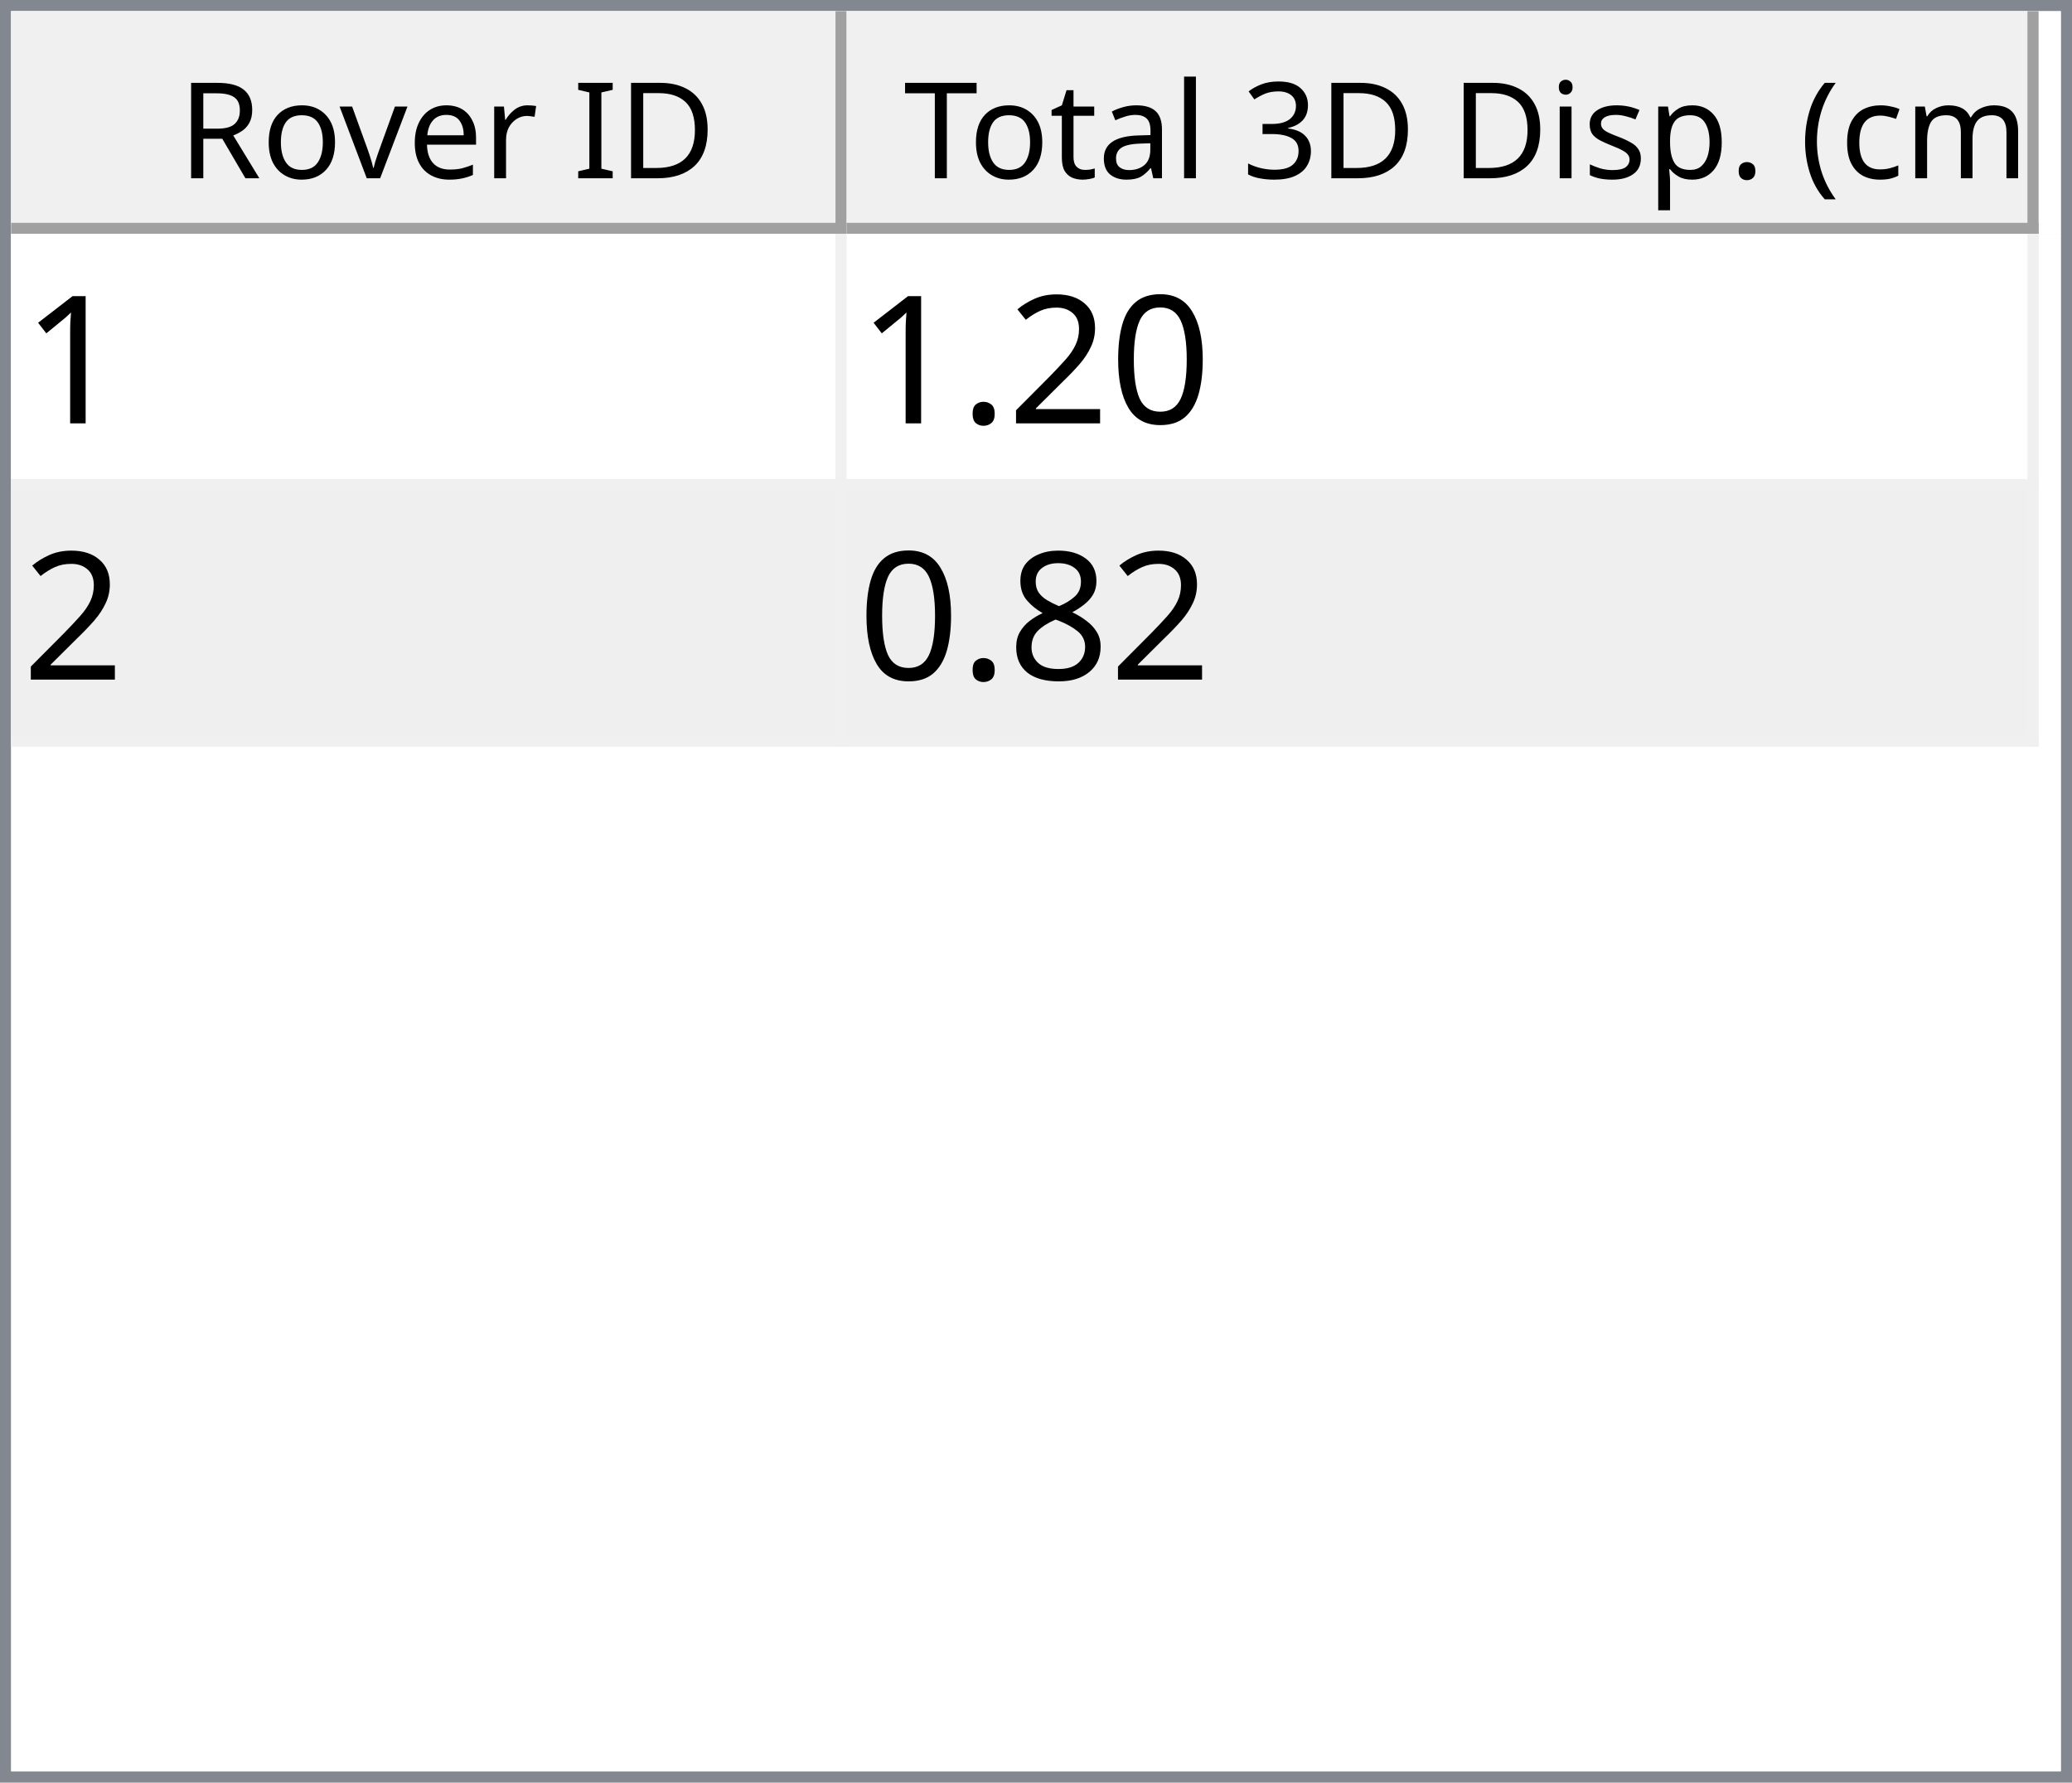
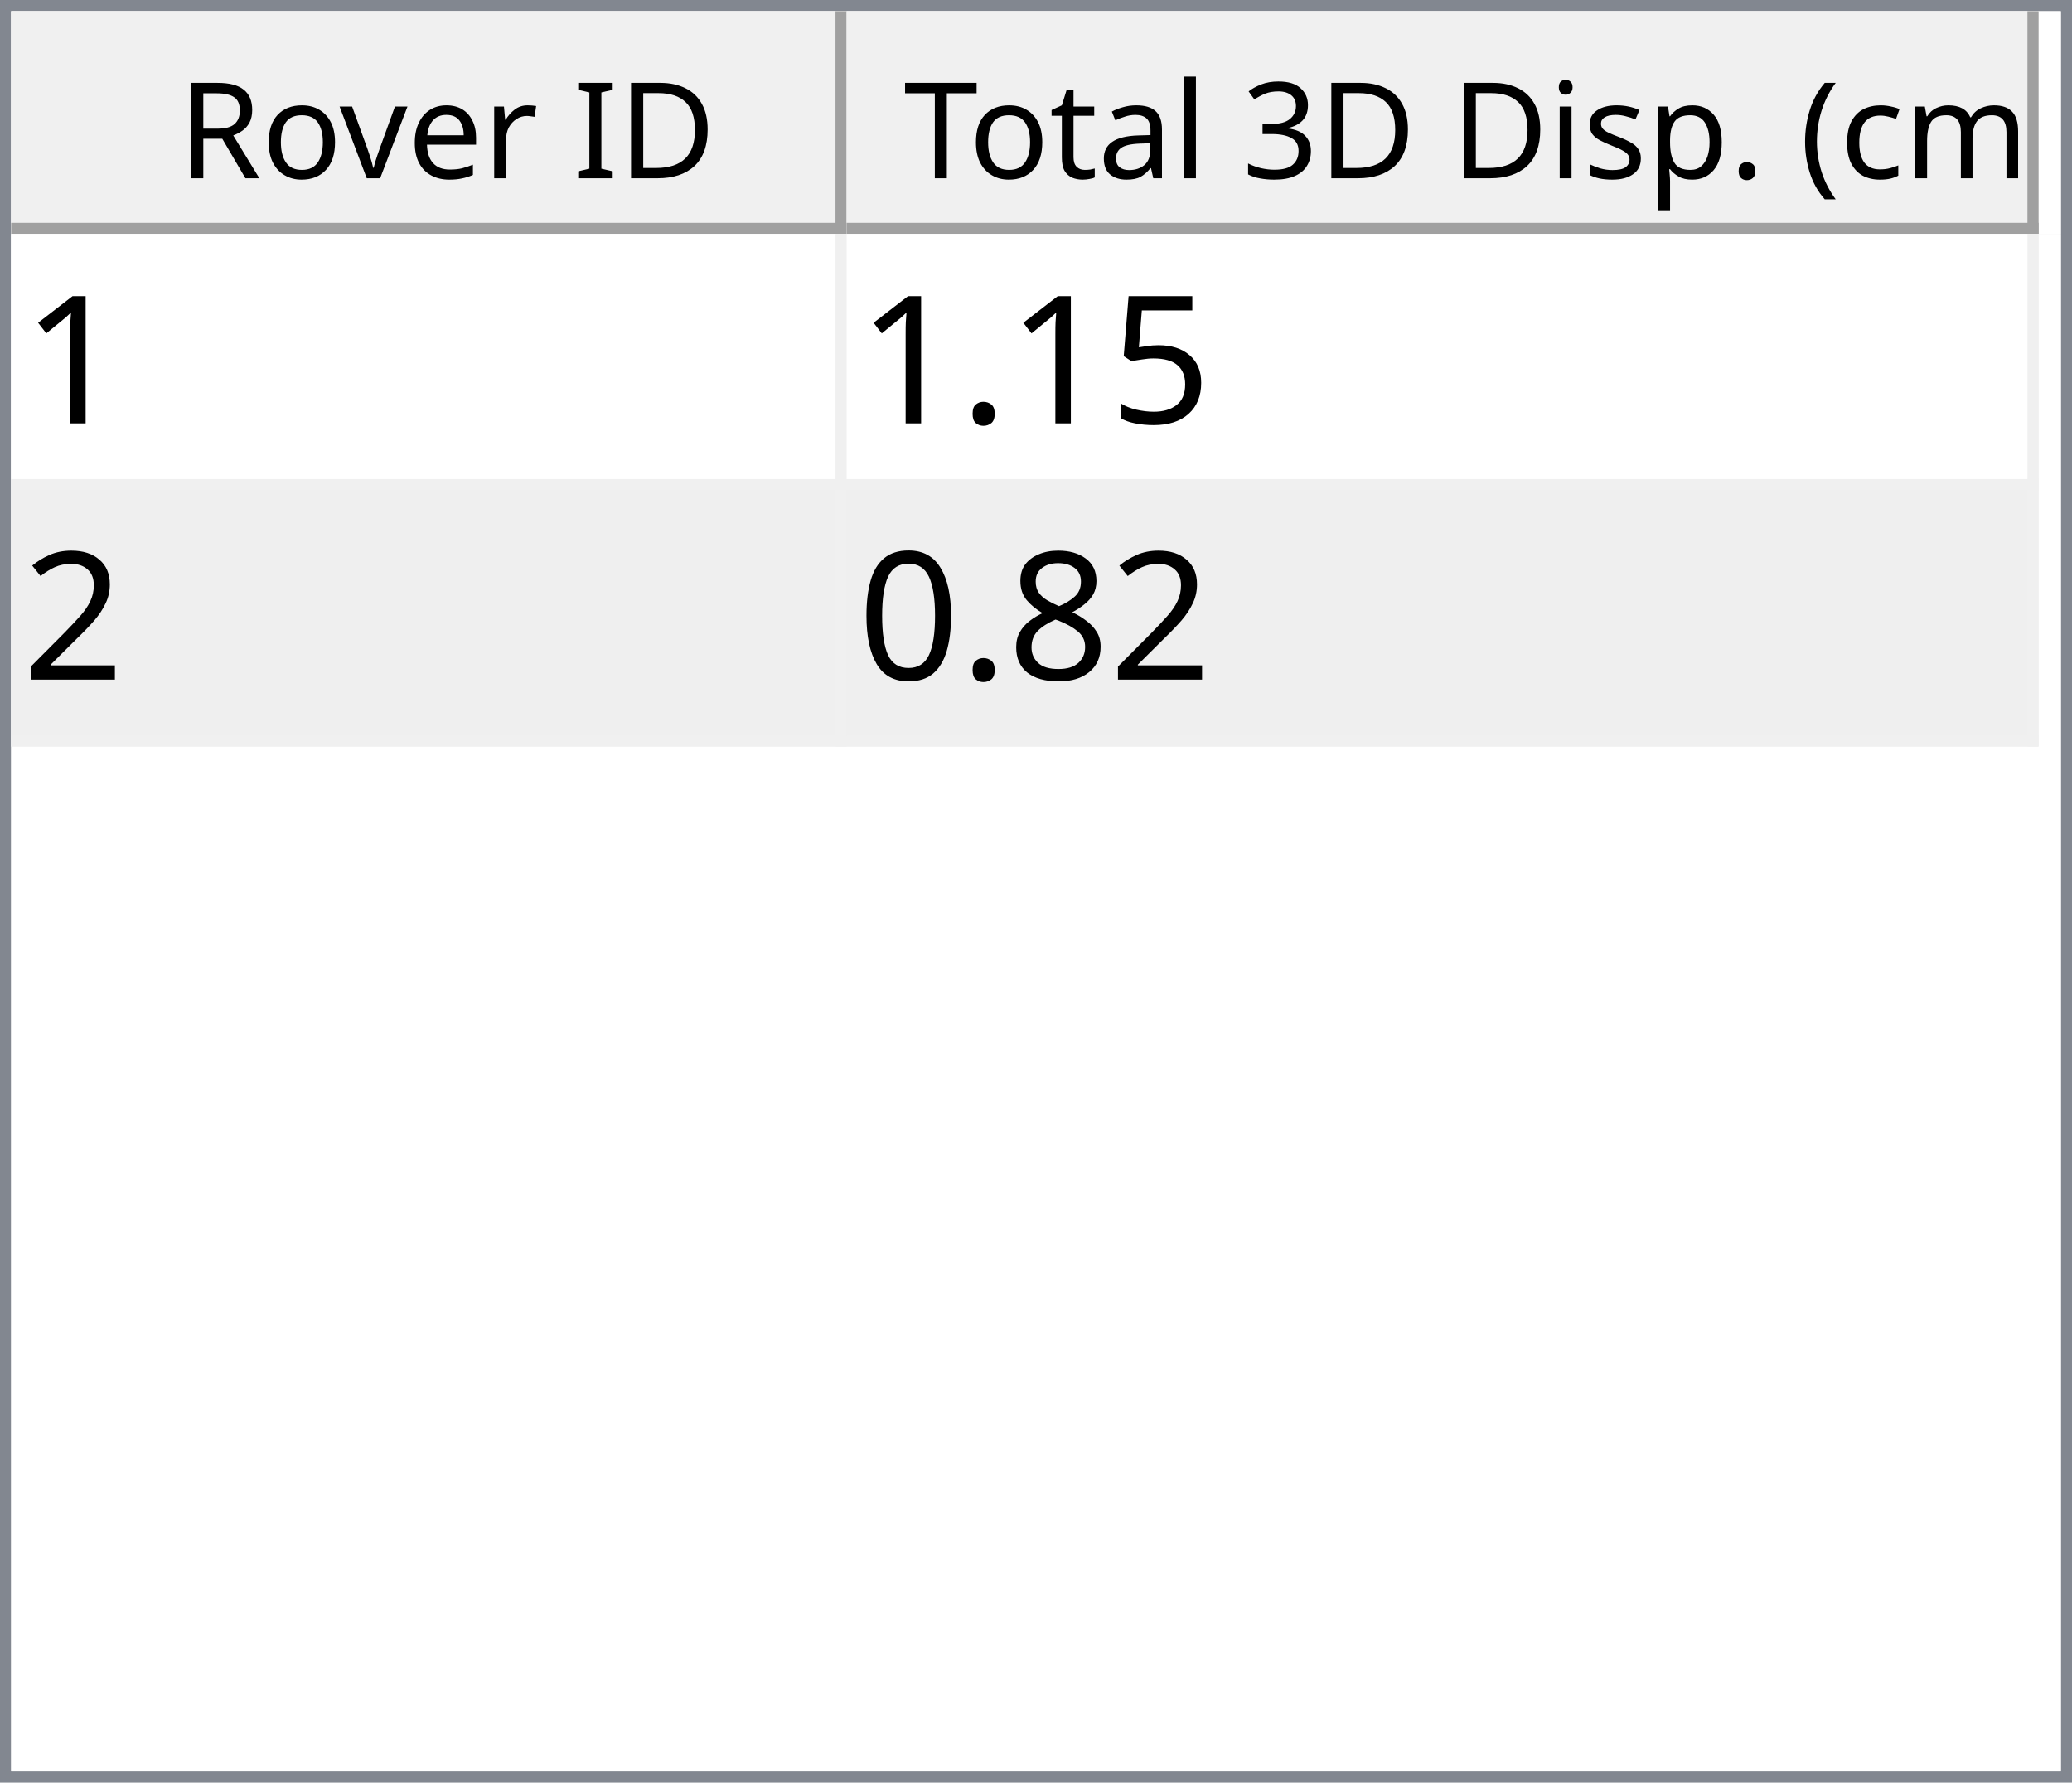
<svg xmlns="http://www.w3.org/2000/svg" style="fill-opacity:1; color-rendering:auto; color-interpolation:auto; text-rendering:auto; stroke:black; stroke-linecap:square; stroke-miterlimit:10; shape-rendering:auto; stroke-opacity:1; fill:black; stroke-dasharray:none; font-weight:normal; stroke-width:1; font-family:'Dialog'; font-style:normal; stroke-linejoin:miter; font-size:12px; stroke-dashoffset:0; image-rendering:auto;" width="186" height="160">
  <defs id="genericDefs" />
  <g>
    <defs id="defs1">
      <clipPath clipPathUnits="userSpaceOnUse" id="clipPath1">
        <path d="M0 0 L186 0 L186 160 L0 160 L0 0 Z" />
      </clipPath>
      <clipPath clipPathUnits="userSpaceOnUse" id="clipPath2">
        <path d="M0 0 L0 160 L186 160 L186 0 Z" />
      </clipPath>
      <clipPath clipPathUnits="userSpaceOnUse" id="clipPath3">
        <path d="M0 0 L0 20 L184 20 L184 0 Z" />
      </clipPath>
      <clipPath clipPathUnits="userSpaceOnUse" id="clipPath4">
        <path d="M0 0 L0 20 L75 20 L75 0 Z" />
      </clipPath>
      <clipPath clipPathUnits="userSpaceOnUse" id="clipPath5">
        <path d="M1 1 L1 19 L74 19 L74 1 Z" />
      </clipPath>
      <clipPath clipPathUnits="userSpaceOnUse" id="clipPath6">
        <path d="M0 0 L0 18 L73 18 L73 0 Z" />
      </clipPath>
      <clipPath clipPathUnits="userSpaceOnUse" id="clipPath7">
        <path d="M-0.5 -0.5 L-0.5 19.5 L74.5 19.5 L74.5 -0.5 Z" />
      </clipPath>
      <clipPath clipPathUnits="userSpaceOnUse" id="clipPath8">
        <path d="M0 0 L0 20 L107 20 L107 0 Z" />
      </clipPath>
      <clipPath clipPathUnits="userSpaceOnUse" id="clipPath9">
        <path d="M1 1 L1 19 L106 19 L106 1 Z" />
      </clipPath>
      <clipPath clipPathUnits="userSpaceOnUse" id="clipPath10">
        <path d="M0 0 L0 18 L105 18 L105 0 Z" />
      </clipPath>
      <clipPath clipPathUnits="userSpaceOnUse" id="clipPath11">
        <path d="M-0.5 -0.5 L-0.5 19.5 L106.5 19.5 L106.5 -0.5 Z" />
      </clipPath>
      <clipPath clipPathUnits="userSpaceOnUse" id="clipPath12">
        <path d="M0 0 L0 138 L184 138 L184 0 Z" />
      </clipPath>
      <clipPath clipPathUnits="userSpaceOnUse" id="clipPath13">
        <path d="M0 0 L0 46 L182 46 L182 0 Z" />
      </clipPath>
      <clipPath clipPathUnits="userSpaceOnUse" id="clipPath14">
        <path d="M-0.5 -0.5 L-0.5 45.5 L181.5 45.5 L181.5 -0.5 Z" />
      </clipPath>
      <clipPath clipPathUnits="userSpaceOnUse" id="clipPath15">
        <path d="M0 0 L0 22 L74 22 L74 0 Z" />
      </clipPath>
      <clipPath clipPathUnits="userSpaceOnUse" id="clipPath16">
        <path d="M0 0 L0 22 L106 22 L106 0 Z" />
      </clipPath>
      <font horiz-adv-x="64.551" id="font1">
        <font-face ascent="107.91" descent="25.098" units-per-em="100" style="font-style:normal; font-family:Segoe UI; font-weight:normal;" />
        <missing-glyph horiz-adv-x="64.551" d="M8.109 0 L8.109 68.266 L56.453 68.266 L56.453 0 L8.109 0 ZM15.328 7.234 L49.219 7.234 L49.219 61.031 L15.328 61.031 L15.328 7.234 Z" />
        <glyph unicode="D" horiz-adv-x="70.117" d="M9.188 0 L9.188 70.016 L28.516 70.016 Q65.531 70.016 65.531 35.891 Q65.531 19.672 55.25 9.836 Q44.969 0 27.734 0 L9.188 0 ZM17.391 62.594 L17.391 7.422 L27.828 7.422 Q41.609 7.422 49.273 14.797 Q56.938 22.172 56.938 35.688 Q56.938 62.594 28.328 62.594 L17.391 62.594 Z" />
        <glyph unicode="I" horiz-adv-x="26.611" d="M17.391 0 L9.188 0 L9.188 70.016 L17.391 70.016 L17.391 0 Z" />
        <glyph unicode=" " horiz-adv-x="27.393" d="" />
        <glyph unicode="r" horiz-adv-x="34.766" d="M34.188 41.891 Q32.078 43.5 28.125 43.5 Q23 43.5 19.555 38.672 Q16.109 33.844 16.109 25.484 L16.109 0 L8.109 0 L8.109 50 L16.109 50 L16.109 39.703 L16.312 39.703 Q18.016 44.969 21.531 47.922 Q25.047 50.875 29.391 50.875 Q32.516 50.875 34.188 50.203 L34.188 41.891 Z" />
        <glyph unicode="e" horiz-adv-x="52.295" d="M48.297 23 L12.984 23 Q13.188 14.656 17.484 10.109 Q21.781 5.562 29.297 5.562 Q37.75 5.562 44.828 11.141 L44.828 3.609 Q38.234 -1.172 27.391 -1.172 Q16.797 -1.172 10.742 5.641 Q4.688 12.453 4.688 24.812 Q4.688 36.469 11.305 43.82 Q17.922 51.172 27.734 51.172 Q37.547 51.172 42.922 44.828 Q48.297 38.484 48.297 27.203 L48.297 23 ZM40.094 29.781 Q40.047 36.719 36.75 40.578 Q33.453 44.438 27.594 44.438 Q21.922 44.438 17.969 40.383 Q14.016 36.328 13.094 29.781 L40.094 29.781 Z" />
        <glyph unicode="v" horiz-adv-x="47.9" d="M47.406 50 L27.484 0 L19.625 0 L0.688 50 L9.469 50 L22.172 13.672 Q23.578 9.672 23.922 6.688 L24.125 6.688 Q24.609 10.453 25.688 13.484 L38.969 50 L47.406 50 Z" />
        <glyph unicode="o" horiz-adv-x="58.594" d="M29 -1.172 Q17.922 -1.172 11.305 5.836 Q4.688 12.844 4.688 24.422 Q4.688 37.016 11.57 44.094 Q18.453 51.172 30.172 51.172 Q41.359 51.172 47.633 44.289 Q53.906 37.406 53.906 25.203 Q53.906 13.234 47.141 6.031 Q40.375 -1.172 29 -1.172 ZM29.594 44.438 Q21.875 44.438 17.383 39.188 Q12.891 33.938 12.891 24.703 Q12.891 15.828 17.43 10.695 Q21.969 5.562 29.594 5.562 Q37.359 5.562 41.531 10.594 Q45.703 15.625 45.703 24.906 Q45.703 34.281 41.531 39.359 Q37.359 44.438 29.594 44.438 Z" />
        <glyph unicode="R" horiz-adv-x="59.814" d="M59.375 0 L49.609 0 L37.891 19.625 Q36.281 22.359 34.766 24.289 Q33.25 26.219 31.664 27.438 Q30.078 28.656 28.25 29.219 Q26.422 29.781 24.125 29.781 L17.391 29.781 L17.391 0 L9.188 0 L9.188 70.016 L30.078 70.016 Q34.672 70.016 38.555 68.867 Q42.438 67.719 45.289 65.375 Q48.141 63.031 49.758 59.547 Q51.375 56.062 51.375 51.375 Q51.375 47.703 50.273 44.656 Q49.172 41.609 47.148 39.211 Q45.125 36.812 42.266 35.133 Q39.406 33.453 35.844 32.516 L35.844 32.328 Q37.594 31.547 38.891 30.547 Q40.188 29.547 41.359 28.18 Q42.531 26.812 43.68 25.078 Q44.828 23.344 46.234 21.047 L59.375 0 ZM17.391 62.594 L17.391 37.203 L28.516 37.203 Q31.594 37.203 34.203 38.133 Q36.812 39.062 38.719 40.797 Q40.625 42.531 41.703 45.047 Q42.781 47.562 42.781 50.688 Q42.781 56.297 39.141 59.445 Q35.5 62.594 28.609 62.594 L17.391 62.594 Z" />
        <glyph unicode=")" horiz-adv-x="30.176" d="M8.297 -15.922 L1.172 -15.922 Q16.406 2.344 16.406 26.812 Q16.406 51.469 1.078 70.016 L8.297 70.016 Q23.531 52.156 23.531 26.703 Q23.531 1.375 8.297 -15.922 Z" />
        <glyph unicode="m" horiz-adv-x="86.133" d="M79.109 0 L71.094 0 L71.094 28.719 Q71.094 37.016 68.531 40.727 Q65.969 44.438 59.906 44.438 Q54.781 44.438 51.195 39.75 Q47.609 35.062 47.609 28.516 L47.609 0 L39.594 0 L39.594 29.688 Q39.594 44.438 28.219 44.438 Q22.953 44.438 19.531 40.016 Q16.109 35.594 16.109 28.516 L16.109 0 L8.109 0 L8.109 50 L16.109 50 L16.109 42.094 L16.312 42.094 Q21.625 51.172 31.844 51.172 Q36.969 51.172 40.773 48.312 Q44.578 45.453 46 40.828 Q51.562 51.172 62.594 51.172 Q79.109 51.172 79.109 30.812 L79.109 0 Z" />
        <glyph unicode="c" horiz-adv-x="46.191" d="M42.188 2.297 Q36.422 -1.172 28.516 -1.172 Q17.828 -1.172 11.258 5.789 Q4.688 12.75 4.688 23.828 Q4.688 36.188 11.766 43.68 Q18.844 51.172 30.672 51.172 Q37.25 51.172 42.281 48.734 L42.281 40.531 Q36.719 44.438 30.375 44.438 Q22.703 44.438 17.797 38.945 Q12.891 33.453 12.891 24.516 Q12.891 15.719 17.508 10.641 Q22.125 5.562 29.891 5.562 Q36.422 5.562 42.188 9.906 L42.188 2.297 Z" />
        <glyph unicode="(" horiz-adv-x="30.176" d="M29.109 -15.922 L21.969 -15.922 Q6.844 1.375 6.844 26.703 Q6.844 52.156 21.969 70.016 L29.203 70.016 Q13.875 51.469 13.875 26.812 Q13.875 2.344 29.109 -15.922 Z" />
        <glyph unicode="." horiz-adv-x="21.68" d="M10.891 -1.078 Q8.641 -1.078 7.055 0.539 Q5.469 2.156 5.469 4.391 Q5.469 6.641 7.055 8.273 Q8.641 9.906 10.891 9.906 Q13.188 9.906 14.797 8.273 Q16.406 6.641 16.406 4.391 Q16.406 2.156 14.797 0.539 Q13.188 -1.078 10.891 -1.078 Z" />
        <glyph unicode="p" horiz-adv-x="58.789" d="M16.312 7.234 L16.109 7.234 L16.109 -23 L8.109 -23 L8.109 50 L16.109 50 L16.109 41.219 L16.312 41.219 Q22.219 51.172 33.594 51.172 Q43.266 51.172 48.688 44.461 Q54.109 37.75 54.109 26.469 Q54.109 13.922 48 6.375 Q41.891 -1.172 31.297 -1.172 Q21.578 -1.172 16.312 7.234 ZM16.109 27.391 L16.109 20.406 Q16.109 14.203 20.141 9.883 Q24.172 5.562 30.375 5.562 Q37.641 5.562 41.773 11.133 Q45.906 16.703 45.906 26.609 Q45.906 34.969 42.047 39.703 Q38.188 44.438 31.594 44.438 Q24.609 44.438 20.359 39.578 Q16.109 34.719 16.109 27.391 Z" />
        <glyph unicode="s" horiz-adv-x="42.432" d="M5.078 1.812 L5.078 10.406 Q11.625 5.562 19.484 5.562 Q30.031 5.562 30.031 12.594 Q30.031 14.594 29.125 15.992 Q28.219 17.391 26.68 18.461 Q25.141 19.531 23.07 20.383 Q21 21.234 18.609 22.172 Q15.281 23.484 12.766 24.828 Q10.25 26.172 8.57 27.859 Q6.891 29.547 6.031 31.695 Q5.172 33.844 5.172 36.719 Q5.172 40.234 6.789 42.945 Q8.406 45.656 11.086 47.484 Q13.766 49.312 17.211 50.242 Q20.656 51.172 24.312 51.172 Q30.812 51.172 35.938 48.922 L35.938 40.828 Q30.422 44.438 23.25 44.438 Q21 44.438 19.195 43.922 Q17.391 43.406 16.094 42.477 Q14.797 41.547 14.086 40.258 Q13.375 38.969 13.375 37.406 Q13.375 35.453 14.086 34.133 Q14.797 32.812 16.164 31.789 Q17.531 30.766 19.484 29.938 Q21.438 29.109 23.922 28.125 Q27.25 26.859 29.883 25.516 Q32.516 24.172 34.375 22.484 Q36.234 20.797 37.234 18.602 Q38.234 16.406 38.234 13.375 Q38.234 9.672 36.602 6.938 Q34.969 4.203 32.234 2.398 Q29.5 0.594 25.93 -0.289 Q22.359 -1.172 18.453 -1.172 Q10.75 -1.172 5.078 1.812 Z" />
        <glyph unicode="i" horiz-adv-x="24.219" d="M12.203 62.703 Q10.062 62.703 8.547 64.164 Q7.031 65.625 7.031 67.875 Q7.031 70.125 8.547 71.609 Q10.062 73.094 12.203 73.094 Q14.406 73.094 15.945 71.609 Q17.484 70.125 17.484 67.875 Q17.484 65.719 15.945 64.211 Q14.406 62.703 12.203 62.703 ZM16.109 0 L8.109 0 L8.109 50 L16.109 50 L16.109 0 Z" />
        <glyph unicode="3" horiz-adv-x="53.906" d="M46.531 19.828 Q46.531 15.094 44.75 11.211 Q42.969 7.328 39.719 4.57 Q36.469 1.812 31.93 0.297 Q27.391 -1.219 21.922 -1.219 Q11.922 -1.219 6 2.594 L6 11.188 Q13.094 5.609 22.219 5.609 Q25.875 5.609 28.828 6.539 Q31.781 7.469 33.906 9.227 Q36.031 10.984 37.18 13.477 Q38.328 15.969 38.328 19.094 Q38.328 32.812 18.797 32.812 L12.984 32.812 L12.984 39.594 L18.5 39.594 Q35.797 39.594 35.797 52.484 Q35.797 64.406 22.609 64.406 Q15.188 64.406 8.688 59.422 L8.688 67.188 Q15.375 71.188 24.609 71.188 Q29 71.188 32.57 69.969 Q36.141 68.75 38.68 66.555 Q41.219 64.359 42.609 61.281 Q44 58.203 44 54.5 Q44 40.672 30.031 36.719 L30.031 36.531 Q33.594 36.141 36.625 34.797 Q39.656 33.453 41.852 31.305 Q44.047 29.156 45.289 26.25 Q46.531 23.344 46.531 19.828 Z" />
        <glyph unicode="l" horiz-adv-x="24.219" d="M16.109 0 L8.109 0 L8.109 74.031 L16.109 74.031 L16.109 0 Z" />
        <glyph unicode="a" horiz-adv-x="50.879" d="M43.891 0 L35.891 0 L35.891 7.812 L35.688 7.812 Q30.469 -1.172 20.312 -1.172 Q12.844 -1.172 8.617 2.781 Q4.391 6.734 4.391 13.281 Q4.391 27.297 20.906 29.594 L35.891 31.688 Q35.891 44.438 25.594 44.438 Q16.547 44.438 9.281 38.281 L9.281 46.484 Q16.656 51.172 26.266 51.172 Q43.891 51.172 43.891 32.516 L43.891 0 ZM35.891 25.297 L23.828 23.641 Q18.266 22.859 15.43 20.875 Q12.594 18.891 12.594 13.875 Q12.594 10.203 15.211 7.883 Q17.828 5.562 22.172 5.562 Q28.125 5.562 32.008 9.742 Q35.891 13.922 35.891 20.312 L35.891 25.297 Z" />
        <glyph unicode="t" horiz-adv-x="33.887" d="M31.297 0.484 Q28.469 -1.078 23.828 -1.078 Q10.688 -1.078 10.688 13.578 L10.688 43.172 L2.094 43.172 L2.094 50 L10.688 50 L10.688 62.203 L18.703 64.797 L18.703 50 L31.297 50 L31.297 43.172 L18.703 43.172 L18.703 14.984 Q18.703 9.969 20.414 7.82 Q22.125 5.672 26.078 5.672 Q29.109 5.672 31.297 7.328 L31.297 0.484 Z" />
        <glyph unicode="T" horiz-adv-x="52.393" d="M50.594 62.594 L30.375 62.594 L30.375 0 L22.172 0 L22.172 62.594 L2 62.594 L2 70.016 L50.594 70.016 L50.594 62.594 Z" />
      </font>
      <font horiz-adv-x="75.0" id="font2">
        <font-face ascent="100.537" descent="21.973" units-per-em="100" style="font-style:normal; font-family:sans-serif; font-weight:normal;" />
        <missing-glyph horiz-adv-x="75.0" d="M12.5 0 L12.5 62.5 L62.5 62.5 L62.5 0 L12.5 0 ZM14.062 1.562 L60.938 1.562 L60.938 60.938 L14.062 60.938 L14.062 1.562 Z" />
        <glyph unicode="1" horiz-adv-x="55.615" d="M37.25 0 L28.469 0 L28.469 56 Q25.297 52.984 20.141 49.953 Q14.984 46.922 10.891 45.406 L10.891 53.906 Q18.266 57.375 23.781 62.305 Q29.297 67.234 31.594 71.875 L37.25 71.875 L37.25 0 Z" />
+         <glyph unicode="5" horiz-adv-x="55.615" d="M4.156 18.75 L13.375 19.531 Q14.406 12.797 18.141 9.398 Q21.875 6 27.156 6 Q33.5 6 37.891 10.789 Q42.281 15.578 42.281 23.484 Q42.281 31 38.062 35.352 Q33.844 39.703 27 39.703 Q22.75 39.703 19.336 37.773 Q15.922 35.844 13.969 32.766 L5.719 33.844 L12.641 70.609 L48.25 70.609 L48.25 62.203 L19.672 62.203 L15.828 42.969 Q22.266 47.469 29.344 47.469 Q38.719 47.469 45.164 40.969 Q51.609 34.469 51.609 24.266 Q51.609 14.547 45.953 7.469 Q39.062 -1.219 27.156 -1.219 Q17.391 -1.219 11.211 4.25 Q5.031 9.719 4.156 18.75 Z" />
+         <glyph unicode="." horiz-adv-x="27.783" d="M9.078 0 L9.078 10.016 L19.094 10.016 L19.094 0 L9.078 0 Z" />
+         <glyph unicode="2" horiz-adv-x="55.615" d="M50.344 8.453 L50.344 0 L3.031 0 Q2.938 3.172 4.047 6.109 Q5.859 10.938 9.836 15.625 Q13.812 20.312 21.344 26.469 Q33.016 36.031 37.117 41.625 Q41.219 47.219 41.219 52.203 Q41.219 57.422 37.477 61.008 Q33.734 64.594 27.734 64.594 Q21.391 64.594 17.578 60.789 Q13.766 56.984 13.719 50.25 L4.688 51.172 Q5.609 61.281 11.664 66.578 Q17.719 71.875 27.938 71.875 Q38.234 71.875 44.242 66.164 Q50.25 60.453 50.25 52 Q50.25 47.703 48.492 43.555 Q46.734 39.406 42.656 34.812 Q38.578 30.219 29.109 22.219 Q21.188 15.578 18.945 13.211 Q16.703 10.844 15.234 8.453 L50.344 8.453 Z" />
+         <glyph unicode="8" horiz-adv-x="55.615" d="M17.672 38.812 Q12.203 40.828 9.57 44.539 Q6.938 48.25 6.938 53.422 Q6.938 61.234 12.555 66.555 Q18.172 71.875 27.484 71.875 Q36.859 71.875 42.578 66.43 Q48.297 60.984 48.297 53.172 Q48.297 48.188 45.68 44.508 Q43.062 40.828 37.75 38.812 Q44.344 36.672 47.781 31.883 Q51.219 27.094 51.219 20.453 Q51.219 11.281 44.727 5.031 Q38.234 -1.219 27.641 -1.219 Q17.047 -1.219 10.547 5.055 Q4.047 11.328 4.047 20.703 Q4.047 27.688 7.594 32.398 Q11.141 37.109 17.672 38.812 ZM15.922 53.719 Q15.922 48.641 19.195 45.414 Q22.469 42.188 27.688 42.188 Q32.766 42.188 36.016 45.383 Q39.266 48.578 39.266 53.219 Q39.266 58.062 35.914 61.359 Q32.562 64.656 27.594 64.656 Q22.562 64.656 19.242 61.43 Q15.922 58.203 15.922 53.719 ZM13.094 20.656 Q13.094 16.891 14.875 13.375 Q16.656 9.859 20.172 7.93 Q23.688 6 27.734 6 Q34.031 6 38.133 10.055 Q42.234 14.109 42.234 20.359 Q42.234 26.703 38.016 30.859 Q33.797 35.016 27.438 35.016 Q21.234 35.016 17.164 30.914 Q13.094 26.812 13.094 20.656 Z" />
        <glyph unicode="0" horiz-adv-x="55.615" d="M4.156 35.297 Q4.156 48 6.766 55.742 Q9.375 63.484 14.523 67.68 Q19.672 71.875 27.484 71.875 Q33.25 71.875 37.594 69.555 Q41.938 67.234 44.773 62.867 Q47.609 58.5 49.219 52.227 Q50.828 45.953 50.828 35.297 Q50.828 22.703 48.242 14.969 Q45.656 7.234 40.508 3.008 Q35.359 -1.219 27.484 -1.219 Q17.141 -1.219 11.234 6.203 Q4.156 15.141 4.156 35.297 ZM13.188 35.297 Q13.188 17.672 17.312 11.836 Q21.438 6 27.484 6 Q33.547 6 37.672 11.859 Q41.797 17.719 41.797 35.297 Q41.797 52.984 37.672 58.789 Q33.547 64.594 27.391 64.594 Q21.344 64.594 17.719 59.469 Q13.188 52.938 13.188 35.297 Z" />
-         <glyph unicode="2" horiz-adv-x="55.615" d="M50.344 8.453 L50.344 0 L3.031 0 Q2.938 3.172 4.047 6.109 Q5.859 10.938 9.836 15.625 Q13.812 20.312 21.344 26.469 Q33.016 36.031 37.117 41.625 Q41.219 47.219 41.219 52.203 Q41.219 57.422 37.477 61.008 Q33.734 64.594 27.734 64.594 Q21.391 64.594 17.578 60.789 Q13.766 56.984 13.719 50.25 L4.688 51.172 Q5.609 61.281 11.664 66.578 Q17.719 71.875 27.938 71.875 Q38.234 71.875 44.242 66.164 Q50.25 60.453 50.25 52 Q50.25 47.703 48.492 43.555 Q46.734 39.406 42.656 34.812 Q38.578 30.219 29.109 22.219 Q21.188 15.578 18.945 13.211 Q16.703 10.844 15.234 8.453 L50.344 8.453 Z" />
-         <glyph unicode="." horiz-adv-x="27.783" d="M9.078 0 L9.078 10.016 L19.094 10.016 L19.094 0 L9.078 0 Z" />
-         <glyph unicode="8" horiz-adv-x="55.615" d="M17.672 38.812 Q12.203 40.828 9.57 44.539 Q6.938 48.25 6.938 53.422 Q6.938 61.234 12.555 66.555 Q18.172 71.875 27.484 71.875 Q36.859 71.875 42.578 66.43 Q48.297 60.984 48.297 53.172 Q48.297 48.188 45.68 44.508 Q43.062 40.828 37.75 38.812 Q44.344 36.672 47.781 31.883 Q51.219 27.094 51.219 20.453 Q51.219 11.281 44.727 5.031 Q38.234 -1.219 27.641 -1.219 Q17.047 -1.219 10.547 5.055 Q4.047 11.328 4.047 20.703 Q4.047 27.688 7.594 32.398 Q11.141 37.109 17.672 38.812 ZM15.922 53.719 Q15.922 48.641 19.195 45.414 Q22.469 42.188 27.688 42.188 Q32.766 42.188 36.016 45.383 Q39.266 48.578 39.266 53.219 Q39.266 58.062 35.914 61.359 Q32.562 64.656 27.594 64.656 Q22.562 64.656 19.242 61.43 Q15.922 58.203 15.922 53.719 ZM13.094 20.656 Q13.094 16.891 14.875 13.375 Q16.656 9.859 20.172 7.93 Q23.688 6 27.734 6 Q34.031 6 38.133 10.055 Q42.234 14.109 42.234 20.359 Q42.234 26.703 38.016 30.859 Q33.797 35.016 27.438 35.016 Q21.234 35.016 17.164 30.914 Q13.094 26.812 13.094 20.656 Z" />
      </font>
    </defs>
    <g style="fill:white; stroke:white;">
      <rect x="0" y="0" width="186" style="clip-path:url(#clipPath1); stroke:none;" height="160" />
    </g>
    <g style="fill:white; text-rendering:optimizeSpeed; color-rendering:optimizeSpeed; image-rendering:optimizeSpeed; shape-rendering:crispEdges; stroke:white; color-interpolation:sRGB;">
      <rect x="0" width="186" height="160" y="0" style="stroke:none;" />
      <path style="stroke:none;" d="M0 160 L186 160 L186 0 L0 0 Z" />
    </g>
    <g style="fill:rgb(240,240,240); font-family:'Segoe UI'; stroke:rgb(240,240,240);">
      <rect x="0" y="0" width="186" style="clip-path:url(#clipPath2); stroke:none;" height="160" />
    </g>
    <g style="fill:rgb(130,135,144); font-family:'Segoe UI'; stroke:rgb(130,135,144);">
      <path d="M0 0 L186 0 L186 160 L0 160 L0 0 ZM1 1 L185 1 L185 159 L1 159 L1 1 Z" style="fill-rule:evenodd; clip-path:url(#clipPath2); stroke:none;" />
    </g>
    <g style="fill:white; font-family:'Segoe UI'; stroke:white;" transform="translate(1,1)">
      <rect x="0" y="0" width="184" style="clip-path:url(#clipPath3); stroke:none;" height="20" />
    </g>
    <g style="fill:rgb(240,240,240); font-family:'Segoe UI'; stroke:rgb(240,240,240);" transform="translate(1,1)">
      <rect x="0" y="0" width="75" style="clip-path:url(#clipPath4); stroke:none;" height="20" />
    </g>
    <g style="font-family:'Segoe UI';" transform="translate(2,2)">
      <text x="14" xml:space="preserve" y="14" style="clip-path:url(#clipPath6); stroke:none;">Rover ID</text>
    </g>
    <g style="fill:rgb(160,160,160); font-family:'Segoe UI'; stroke:rgb(160,160,160); stroke-linejoin:bevel;" transform="translate(1.5,1.5)">
      <line x1="74" x2="74" y1="0" style="fill:none; clip-path:url(#clipPath7);" y2="19" />
    </g>
    <g style="fill:rgb(160,160,160); font-family:'Segoe UI'; stroke:rgb(160,160,160); stroke-linejoin:bevel;" transform="matrix(1,0,0,1,1,1) translate(0.5,0.5)">
      <line x1="0" x2="74" y1="19" style="fill:none; clip-path:url(#clipPath7);" y2="19" />
    </g>
    <g style="fill:rgb(240,240,240); font-family:'Segoe UI'; stroke:rgb(240,240,240);" transform="translate(76,1)">
      <rect x="0" y="0" width="107" style="clip-path:url(#clipPath8); stroke:none;" height="20" />
    </g>
    <g style="font-family:'Segoe UI';" transform="translate(77,2)">
      <text x="1" xml:space="preserve" y="14" style="clip-path:url(#clipPath10); stroke:none;"> Total 3D Disp. (cm)</text>
    </g>
    <g style="fill:rgb(160,160,160); font-family:'Segoe UI'; stroke:rgb(160,160,160); stroke-linejoin:bevel;" transform="translate(76.5,1.5)">
      <line x1="106" x2="106" y1="0" style="fill:none; clip-path:url(#clipPath11);" y2="19" />
    </g>
    <g style="fill:rgb(160,160,160); font-family:'Segoe UI'; stroke:rgb(160,160,160); stroke-linejoin:bevel;" transform="matrix(1,0,0,1,76,1) translate(0.5,0.5)">
      <line x1="0" x2="106" y1="19" style="fill:none; clip-path:url(#clipPath11);" y2="19" />
    </g>
    <g style="fill:white; font-family:'Segoe UI'; stroke:white;" transform="translate(1,21)">
      <rect x="0" y="0" width="184" style="clip-path:url(#clipPath12); stroke:none;" height="138" />
    </g>
    <g style="fill:rgb(240,240,240); font-size:16px; font-family:sans-serif; stroke:rgb(240,240,240);" transform="translate(1,21)">
      <rect x="0" y="0" width="182" style="clip-path:url(#clipPath13); stroke:none;" height="46" />
      <line transform="translate(0.5,0.5)" x1="0" x2="181" y1="22" style="clip-path:url(#clipPath14); fill:none; stroke-linejoin:bevel;" y2="22" />
    </g>
    <g transform="matrix(1,0,0,1,1,21) translate(0.5,0.5)" style="fill:rgb(240,240,240); font-size:16px; font-family:sans-serif; stroke:rgb(240,240,240); stroke-linejoin:bevel;">
      <line x1="0" x2="181" y1="45" style="fill:none; clip-path:url(#clipPath14);" y2="45" />
    </g>
    <g transform="matrix(1,0,0,1,1,21) translate(0.5,0.5)" style="fill:rgb(240,240,240); font-size:16px; font-family:sans-serif; stroke:rgb(240,240,240); stroke-linejoin:bevel;">
      <line x1="74" x2="74" y1="0" style="fill:none; clip-path:url(#clipPath14);" y2="45" />
    </g>
    <g transform="matrix(1,0,0,1,1,21) translate(0.5,0.5)" style="fill:rgb(240,240,240); font-size:16px; font-family:sans-serif; stroke:rgb(240,240,240); stroke-linejoin:bevel;">
      <line x1="181" x2="181" y1="0" style="fill:none; clip-path:url(#clipPath14);" y2="45" />
    </g>
    <g style="fill:white; font-size:16px; font-family:sans-serif; stroke:white;" transform="matrix(1,0,0,1,1,21)">
      <rect x="0" y="0" width="74" style="clip-path:url(#clipPath15); stroke:none;" height="22" />
      <text x="1" y="17" style="fill:black; clip-path:url(#clipPath15); stroke:none;" xml:space="preserve">1</text>
    </g>
    <g style="fill:white; font-size:16px; font-family:sans-serif; stroke:white;" transform="matrix(1,0,0,1,1,21) translate(75,0)">
      <rect x="0" y="0" width="106" style="clip-path:url(#clipPath16); stroke:none;" height="22" />
-       <text x="1" y="17" style="fill:black; clip-path:url(#clipPath16); stroke:none;" xml:space="preserve">1.20</text>
+       <text x="1" y="17" style="fill:black; clip-path:url(#clipPath16); stroke:none;" xml:space="preserve">1.15</text>
    </g>
    <g style="fill:rgb(239,239,239); font-size:16px; font-family:sans-serif; stroke:rgb(239,239,239);" transform="matrix(1,0,0,1,1,21) translate(0,23)">
      <rect x="0" y="0" width="74" style="clip-path:url(#clipPath15); stroke:none;" height="22" />
      <text x="1" y="17" style="fill:black; clip-path:url(#clipPath15); stroke:none;" xml:space="preserve">2</text>
    </g>
    <g style="fill:rgb(239,239,239); font-size:16px; font-family:sans-serif; stroke:rgb(239,239,239);" transform="matrix(1,0,0,1,1,21) translate(75,23)">
      <rect x="0" y="0" width="106" style="clip-path:url(#clipPath16); stroke:none;" height="22" />
      <text x="1" y="17" style="fill:black; clip-path:url(#clipPath16); stroke:none;" xml:space="preserve">0.82</text>
    </g>
  </g>
</svg>
